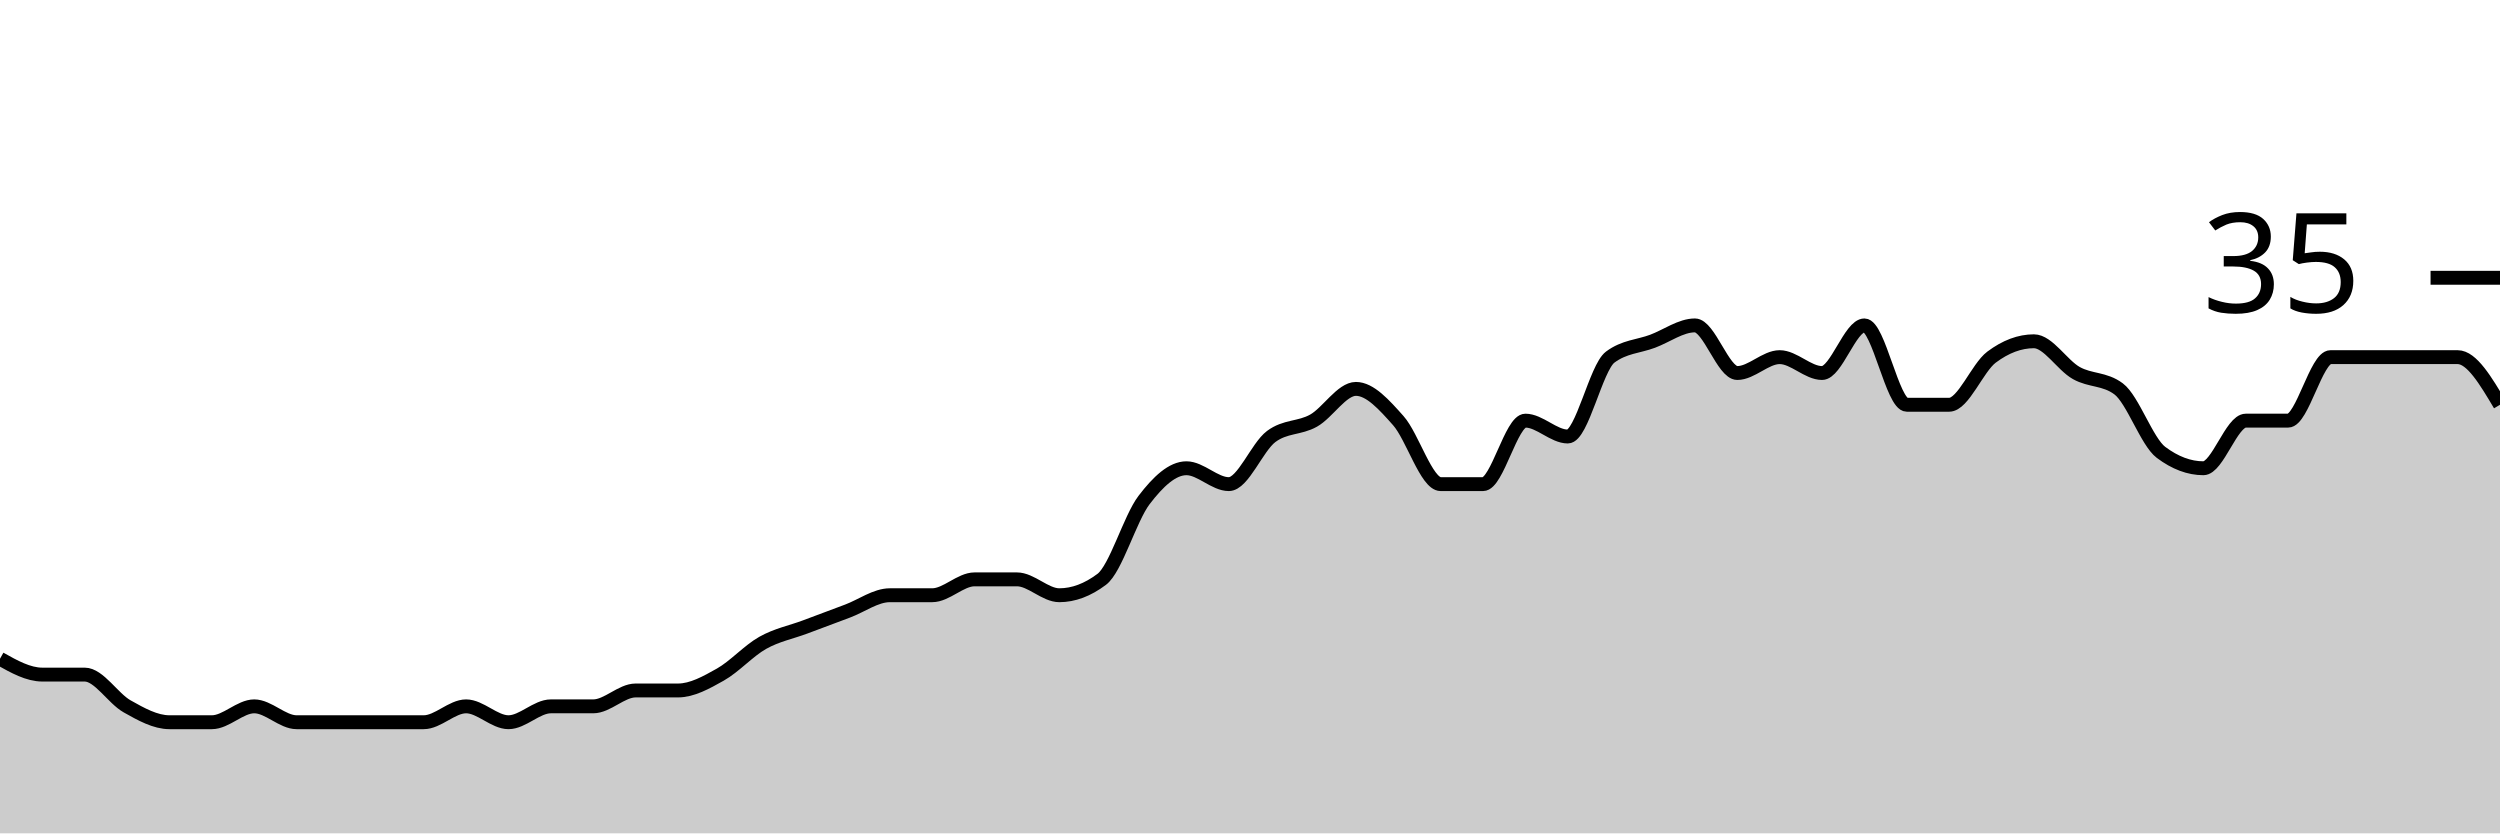
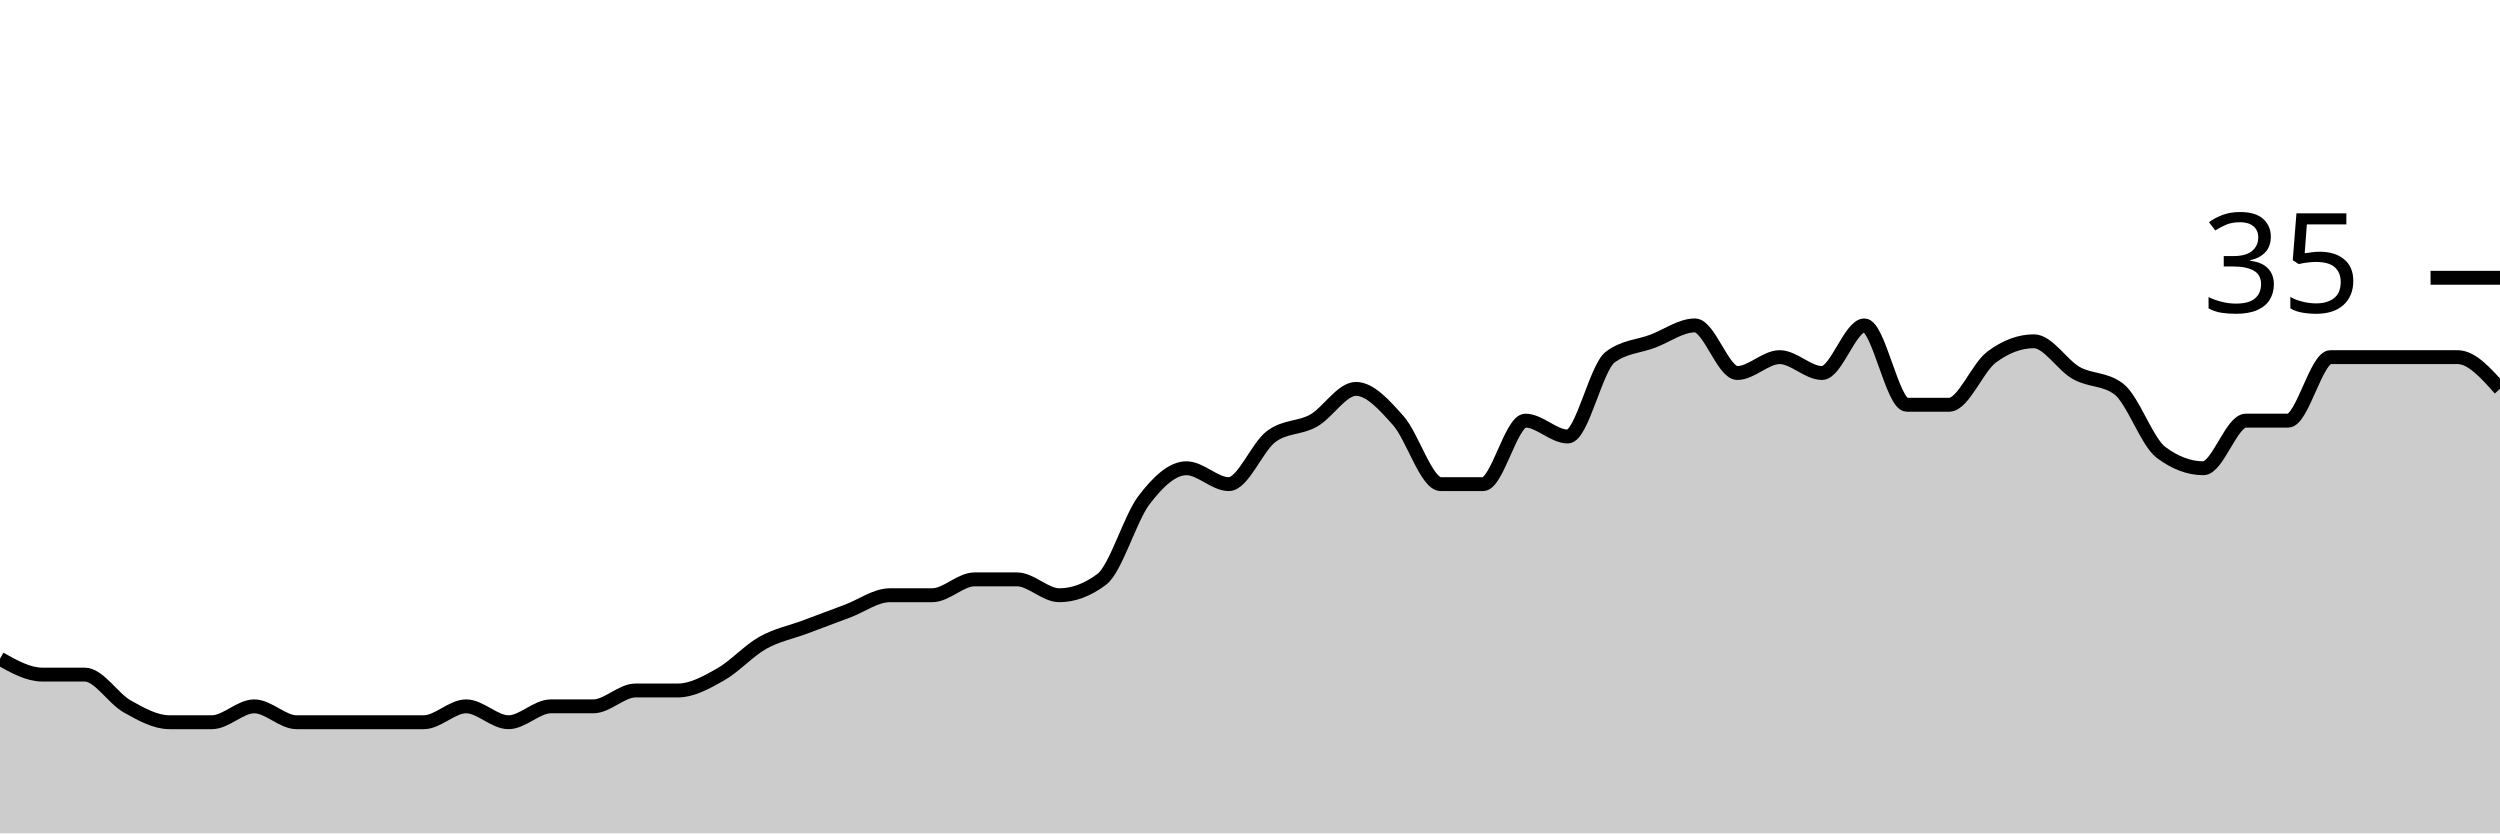
<svg xmlns="http://www.w3.org/2000/svg" viewBox="0 0 180 60">
  <g transform="translate(0,20)">
-     <path class="area" fill="rgba(0, 0, 0, 0.2)" d="M0,27.429C1.017,28,2.034,28.571,3.051,28.571C4.068,28.571,5.085,28.571,6.102,28.571C7.119,28.571,8.136,30.286,9.153,30.857C10.169,31.429,11.186,32,12.203,32C13.22,32,14.237,32,15.254,32C16.271,32,17.288,30.857,18.305,30.857C19.322,30.857,20.339,32,21.356,32C22.373,32,23.39,32,24.407,32C25.424,32,26.441,32,27.458,32C28.475,32,29.492,32,30.508,32C31.525,32,32.542,30.857,33.559,30.857C34.576,30.857,35.593,32,36.61,32C37.627,32,38.644,30.857,39.661,30.857C40.678,30.857,41.695,30.857,42.712,30.857C43.729,30.857,44.746,29.714,45.763,29.714C46.78,29.714,47.797,29.714,48.814,29.714C49.831,29.714,50.847,29.143,51.864,28.571C52.881,28,53.898,26.857,54.915,26.286C55.932,25.714,56.949,25.524,57.966,25.143C58.983,24.762,60,24.381,61.017,24C62.034,23.619,63.051,22.857,64.068,22.857C65.085,22.857,66.102,22.857,67.119,22.857C68.136,22.857,69.153,21.714,70.169,21.714C71.186,21.714,72.203,21.714,73.22,21.714C74.237,21.714,75.254,22.857,76.271,22.857C77.288,22.857,78.305,22.476,79.322,21.714C80.339,20.952,81.356,17.333,82.373,16C83.39,14.667,84.407,13.714,85.424,13.714C86.441,13.714,87.458,14.857,88.475,14.857C89.492,14.857,90.508,12.19,91.525,11.429C92.542,10.667,93.559,10.857,94.576,10.286C95.593,9.714,96.61,8,97.627,8C98.644,8,99.661,9.143,100.678,10.286C101.695,11.429,102.712,14.857,103.729,14.857C104.746,14.857,105.763,14.857,106.78,14.857C107.797,14.857,108.814,10.286,109.831,10.286C110.847,10.286,111.864,11.429,112.881,11.429C113.898,11.429,114.915,6.476,115.932,5.714C116.949,4.952,117.966,4.952,118.983,4.571C120,4.19,121.017,3.429,122.034,3.429C123.051,3.429,124.068,6.857,125.085,6.857C126.102,6.857,127.119,5.714,128.136,5.714C129.153,5.714,130.169,6.857,131.186,6.857C132.203,6.857,133.22,3.429,134.237,3.429C135.254,3.429,136.271,9.143,137.288,9.143C138.305,9.143,139.322,9.143,140.339,9.143C141.356,9.143,142.373,6.476,143.39,5.714C144.407,4.952,145.424,4.571,146.441,4.571C147.458,4.571,148.475,6.286,149.492,6.857C150.508,7.429,151.525,7.238,152.542,8C153.559,8.762,154.576,11.81,155.593,12.571C156.61,13.333,157.627,13.714,158.644,13.714C159.661,13.714,160.678,10.286,161.695,10.286C162.712,10.286,163.729,10.286,164.746,10.286C165.763,10.286,166.78,5.714,167.797,5.714C168.814,5.714,169.831,5.714,170.847,5.714C171.864,5.714,172.881,5.714,173.898,5.714C174.915,5.714,175.932,5.714,176.949,5.714C177.966,5.714,178.983,7.429,180,9.143L180,40C178.983,40,177.966,40,176.949,40C175.932,40,174.915,40,173.898,40C172.881,40,171.864,40,170.847,40C169.831,40,168.814,40,167.797,40C166.78,40,165.763,40,164.746,40C163.729,40,162.712,40,161.695,40C160.678,40,159.661,40,158.644,40C157.627,40,156.61,40,155.593,40C154.576,40,153.559,40,152.542,40C151.525,40,150.508,40,149.492,40C148.475,40,147.458,40,146.441,40C145.424,40,144.407,40,143.39,40C142.373,40,141.356,40,140.339,40C139.322,40,138.305,40,137.288,40C136.271,40,135.254,40,134.237,40C133.22,40,132.203,40,131.186,40C130.169,40,129.153,40,128.136,40C127.119,40,126.102,40,125.085,40C124.068,40,123.051,40,122.034,40C121.017,40,120,40,118.983,40C117.966,40,116.949,40,115.932,40C114.915,40,113.898,40,112.881,40C111.864,40,110.847,40,109.831,40C108.814,40,107.797,40,106.78,40C105.763,40,104.746,40,103.729,40C102.712,40,101.695,40,100.678,40C99.661,40,98.644,40,97.627,40C96.61,40,95.593,40,94.576,40C93.559,40,92.542,40,91.525,40C90.508,40,89.492,40,88.475,40C87.458,40,86.441,40,85.424,40C84.407,40,83.39,40,82.373,40C81.356,40,80.339,40,79.322,40C78.305,40,77.288,40,76.271,40C75.254,40,74.237,40,73.22,40C72.203,40,71.186,40,70.169,40C69.153,40,68.136,40,67.119,40C66.102,40,65.085,40,64.068,40C63.051,40,62.034,40,61.017,40C60,40,58.983,40,57.966,40C56.949,40,55.932,40,54.915,40C53.898,40,52.881,40,51.864,40C50.847,40,49.831,40,48.814,40C47.797,40,46.78,40,45.763,40C44.746,40,43.729,40,42.712,40C41.695,40,40.678,40,39.661,40C38.644,40,37.627,40,36.61,40C35.593,40,34.576,40,33.559,40C32.542,40,31.525,40,30.508,40C29.492,40,28.475,40,27.458,40C26.441,40,25.424,40,24.407,40C23.39,40,22.373,40,21.356,40C20.339,40,19.322,40,18.305,40C17.288,40,16.271,40,15.254,40C14.237,40,13.22,40,12.203,40C11.186,40,10.169,40,9.153,40C8.136,40,7.119,40,6.102,40C5.085,40,4.068,40,3.051,40C2.034,40,1.017,40,0,40Z" />
-     <path class="line" stroke="black" fill="none" d="M0,27.429C1.017,28,2.034,28.571,3.051,28.571C4.068,28.571,5.085,28.571,6.102,28.571C7.119,28.571,8.136,30.286,9.153,30.857C10.169,31.429,11.186,32,12.203,32C13.22,32,14.237,32,15.254,32C16.271,32,17.288,30.857,18.305,30.857C19.322,30.857,20.339,32,21.356,32C22.373,32,23.39,32,24.407,32C25.424,32,26.441,32,27.458,32C28.475,32,29.492,32,30.508,32C31.525,32,32.542,30.857,33.559,30.857C34.576,30.857,35.593,32,36.61,32C37.627,32,38.644,30.857,39.661,30.857C40.678,30.857,41.695,30.857,42.712,30.857C43.729,30.857,44.746,29.714,45.763,29.714C46.78,29.714,47.797,29.714,48.814,29.714C49.831,29.714,50.847,29.143,51.864,28.571C52.881,28,53.898,26.857,54.915,26.286C55.932,25.714,56.949,25.524,57.966,25.143C58.983,24.762,60,24.381,61.017,24C62.034,23.619,63.051,22.857,64.068,22.857C65.085,22.857,66.102,22.857,67.119,22.857C68.136,22.857,69.153,21.714,70.169,21.714C71.186,21.714,72.203,21.714,73.22,21.714C74.237,21.714,75.254,22.857,76.271,22.857C77.288,22.857,78.305,22.476,79.322,21.714C80.339,20.952,81.356,17.333,82.373,16C83.39,14.667,84.407,13.714,85.424,13.714C86.441,13.714,87.458,14.857,88.475,14.857C89.492,14.857,90.508,12.19,91.525,11.429C92.542,10.667,93.559,10.857,94.576,10.286C95.593,9.714,96.61,8,97.627,8C98.644,8,99.661,9.143,100.678,10.286C101.695,11.429,102.712,14.857,103.729,14.857C104.746,14.857,105.763,14.857,106.78,14.857C107.797,14.857,108.814,10.286,109.831,10.286C110.847,10.286,111.864,11.429,112.881,11.429C113.898,11.429,114.915,6.476,115.932,5.714C116.949,4.952,117.966,4.952,118.983,4.571C120,4.19,121.017,3.429,122.034,3.429C123.051,3.429,124.068,6.857,125.085,6.857C126.102,6.857,127.119,5.714,128.136,5.714C129.153,5.714,130.169,6.857,131.186,6.857C132.203,6.857,133.22,3.429,134.237,3.429C135.254,3.429,136.271,9.143,137.288,9.143C138.305,9.143,139.322,9.143,140.339,9.143C141.356,9.143,142.373,6.476,143.39,5.714C144.407,4.952,145.424,4.571,146.441,4.571C147.458,4.571,148.475,6.286,149.492,6.857C150.508,7.429,151.525,7.238,152.542,8C153.559,8.762,154.576,11.81,155.593,12.571C156.61,13.333,157.627,13.714,158.644,13.714C159.661,13.714,160.678,10.286,161.695,10.286C162.712,10.286,163.729,10.286,164.746,10.286C165.763,10.286,166.78,5.714,167.797,5.714C168.814,5.714,169.831,5.714,170.847,5.714C171.864,5.714,172.881,5.714,173.898,5.714C174.915,5.714,175.932,5.714,176.949,5.714C177.966,5.714,178.983,7.429,180,9.143" />
+     <path class="area" fill="rgba(0, 0, 0, 0.2)" d="M0,27.429C1.017,28,2.034,28.571,3.051,28.571C4.068,28.571,5.085,28.571,6.102,28.571C7.119,28.571,8.136,30.286,9.153,30.857C10.169,31.429,11.186,32,12.203,32C13.22,32,14.237,32,15.254,32C16.271,32,17.288,30.857,18.305,30.857C19.322,30.857,20.339,32,21.356,32C22.373,32,23.39,32,24.407,32C25.424,32,26.441,32,27.458,32C28.475,32,29.492,32,30.508,32C31.525,32,32.542,30.857,33.559,30.857C34.576,30.857,35.593,32,36.61,32C37.627,32,38.644,30.857,39.661,30.857C40.678,30.857,41.695,30.857,42.712,30.857C43.729,30.857,44.746,29.714,45.763,29.714C46.78,29.714,47.797,29.714,48.814,29.714C49.831,29.714,50.847,29.143,51.864,28.571C52.881,28,53.898,26.857,54.915,26.286C55.932,25.714,56.949,25.524,57.966,25.143C58.983,24.762,60,24.381,61.017,24C62.034,23.619,63.051,22.857,64.068,22.857C65.085,22.857,66.102,22.857,67.119,22.857C68.136,22.857,69.153,21.714,70.169,21.714C71.186,21.714,72.203,21.714,73.22,21.714C74.237,21.714,75.254,22.857,76.271,22.857C77.288,22.857,78.305,22.476,79.322,21.714C80.339,20.952,81.356,17.333,82.373,16C83.39,14.667,84.407,13.714,85.424,13.714C86.441,13.714,87.458,14.857,88.475,14.857C89.492,14.857,90.508,12.19,91.525,11.429C92.542,10.667,93.559,10.857,94.576,10.286C95.593,9.714,96.61,8,97.627,8C98.644,8,99.661,9.143,100.678,10.286C101.695,11.429,102.712,14.857,103.729,14.857C104.746,14.857,105.763,14.857,106.78,14.857C107.797,14.857,108.814,10.286,109.831,10.286C110.847,10.286,111.864,11.429,112.881,11.429C113.898,11.429,114.915,6.476,115.932,5.714C116.949,4.952,117.966,4.952,118.983,4.571C120,4.19,121.017,3.429,122.034,3.429C123.051,3.429,124.068,6.857,125.085,6.857C126.102,6.857,127.119,5.714,128.136,5.714C129.153,5.714,130.169,6.857,131.186,6.857C132.203,6.857,133.22,3.429,134.237,3.429C135.254,3.429,136.271,9.143,137.288,9.143C138.305,9.143,139.322,9.143,140.339,9.143C141.356,9.143,142.373,6.476,143.39,5.714C144.407,4.952,145.424,4.571,146.441,4.571C147.458,4.571,148.475,6.286,149.492,6.857C150.508,7.429,151.525,7.238,152.542,8C153.559,8.762,154.576,11.81,155.593,12.571C156.61,13.333,157.627,13.714,158.644,13.714C159.661,13.714,160.678,10.286,161.695,10.286C162.712,10.286,163.729,10.286,164.746,10.286C165.763,10.286,166.78,5.714,167.797,5.714C168.814,5.714,169.831,5.714,170.847,5.714C171.864,5.714,172.881,5.714,173.898,5.714C174.915,5.714,175.932,5.714,176.949,5.714C177.966,5.714,178.983,6.857,180,8L180,40C178.983,40,177.966,40,176.949,40C175.932,40,174.915,40,173.898,40C172.881,40,171.864,40,170.847,40C169.831,40,168.814,40,167.797,40C166.78,40,165.763,40,164.746,40C163.729,40,162.712,40,161.695,40C160.678,40,159.661,40,158.644,40C157.627,40,156.61,40,155.593,40C154.576,40,153.559,40,152.542,40C151.525,40,150.508,40,149.492,40C148.475,40,147.458,40,146.441,40C145.424,40,144.407,40,143.39,40C142.373,40,141.356,40,140.339,40C139.322,40,138.305,40,137.288,40C136.271,40,135.254,40,134.237,40C133.22,40,132.203,40,131.186,40C130.169,40,129.153,40,128.136,40C127.119,40,126.102,40,125.085,40C124.068,40,123.051,40,122.034,40C121.017,40,120,40,118.983,40C117.966,40,116.949,40,115.932,40C114.915,40,113.898,40,112.881,40C111.864,40,110.847,40,109.831,40C108.814,40,107.797,40,106.78,40C105.763,40,104.746,40,103.729,40C102.712,40,101.695,40,100.678,40C99.661,40,98.644,40,97.627,40C96.61,40,95.593,40,94.576,40C93.559,40,92.542,40,91.525,40C90.508,40,89.492,40,88.475,40C87.458,40,86.441,40,85.424,40C84.407,40,83.39,40,82.373,40C81.356,40,80.339,40,79.322,40C78.305,40,77.288,40,76.271,40C75.254,40,74.237,40,73.22,40C72.203,40,71.186,40,70.169,40C69.153,40,68.136,40,67.119,40C66.102,40,65.085,40,64.068,40C63.051,40,62.034,40,61.017,40C60,40,58.983,40,57.966,40C56.949,40,55.932,40,54.915,40C53.898,40,52.881,40,51.864,40C50.847,40,49.831,40,48.814,40C47.797,40,46.78,40,45.763,40C44.746,40,43.729,40,42.712,40C41.695,40,40.678,40,39.661,40C38.644,40,37.627,40,36.61,40C35.593,40,34.576,40,33.559,40C32.542,40,31.525,40,30.508,40C29.492,40,28.475,40,27.458,40C26.441,40,25.424,40,24.407,40C23.39,40,22.373,40,21.356,40C20.339,40,19.322,40,18.305,40C17.288,40,16.271,40,15.254,40C14.237,40,13.22,40,12.203,40C11.186,40,10.169,40,9.153,40C8.136,40,7.119,40,6.102,40C5.085,40,4.068,40,3.051,40C2.034,40,1.017,40,0,40Z" />
+     <path class="line" stroke="black" fill="none" d="M0,27.429C1.017,28,2.034,28.571,3.051,28.571C4.068,28.571,5.085,28.571,6.102,28.571C7.119,28.571,8.136,30.286,9.153,30.857C10.169,31.429,11.186,32,12.203,32C13.22,32,14.237,32,15.254,32C16.271,32,17.288,30.857,18.305,30.857C19.322,30.857,20.339,32,21.356,32C22.373,32,23.39,32,24.407,32C25.424,32,26.441,32,27.458,32C28.475,32,29.492,32,30.508,32C31.525,32,32.542,30.857,33.559,30.857C34.576,30.857,35.593,32,36.61,32C37.627,32,38.644,30.857,39.661,30.857C40.678,30.857,41.695,30.857,42.712,30.857C43.729,30.857,44.746,29.714,45.763,29.714C46.78,29.714,47.797,29.714,48.814,29.714C49.831,29.714,50.847,29.143,51.864,28.571C52.881,28,53.898,26.857,54.915,26.286C55.932,25.714,56.949,25.524,57.966,25.143C58.983,24.762,60,24.381,61.017,24C62.034,23.619,63.051,22.857,64.068,22.857C65.085,22.857,66.102,22.857,67.119,22.857C68.136,22.857,69.153,21.714,70.169,21.714C71.186,21.714,72.203,21.714,73.22,21.714C74.237,21.714,75.254,22.857,76.271,22.857C77.288,22.857,78.305,22.476,79.322,21.714C80.339,20.952,81.356,17.333,82.373,16C83.39,14.667,84.407,13.714,85.424,13.714C86.441,13.714,87.458,14.857,88.475,14.857C89.492,14.857,90.508,12.19,91.525,11.429C92.542,10.667,93.559,10.857,94.576,10.286C95.593,9.714,96.61,8,97.627,8C98.644,8,99.661,9.143,100.678,10.286C101.695,11.429,102.712,14.857,103.729,14.857C104.746,14.857,105.763,14.857,106.78,14.857C107.797,14.857,108.814,10.286,109.831,10.286C110.847,10.286,111.864,11.429,112.881,11.429C113.898,11.429,114.915,6.476,115.932,5.714C116.949,4.952,117.966,4.952,118.983,4.571C120,4.19,121.017,3.429,122.034,3.429C123.051,3.429,124.068,6.857,125.085,6.857C126.102,6.857,127.119,5.714,128.136,5.714C129.153,5.714,130.169,6.857,131.186,6.857C132.203,6.857,133.22,3.429,134.237,3.429C135.254,3.429,136.271,9.143,137.288,9.143C138.305,9.143,139.322,9.143,140.339,9.143C141.356,9.143,142.373,6.476,143.39,5.714C144.407,4.952,145.424,4.571,146.441,4.571C147.458,4.571,148.475,6.286,149.492,6.857C150.508,7.429,151.525,7.238,152.542,8C153.559,8.762,154.576,11.81,155.593,12.571C156.61,13.333,157.627,13.714,158.644,13.714C159.661,13.714,160.678,10.286,161.695,10.286C162.712,10.286,163.729,10.286,164.746,10.286C165.763,10.286,166.78,5.714,167.797,5.714C168.814,5.714,169.831,5.714,170.847,5.714C171.864,5.714,172.881,5.714,173.898,5.714C174.915,5.714,175.932,5.714,176.949,5.714C177.966,5.714,178.983,6.857,180,8" />
    <path class="axis-ceiling" stroke-width="1" stroke="black" fill="none" d="M175,0L180,0" />
    <text class="axis-ceiling-label" font-family="sans-serif" text-anchor="end" font-size="10px" x="170" y="2.5">35</text>
  </g>
</svg>
